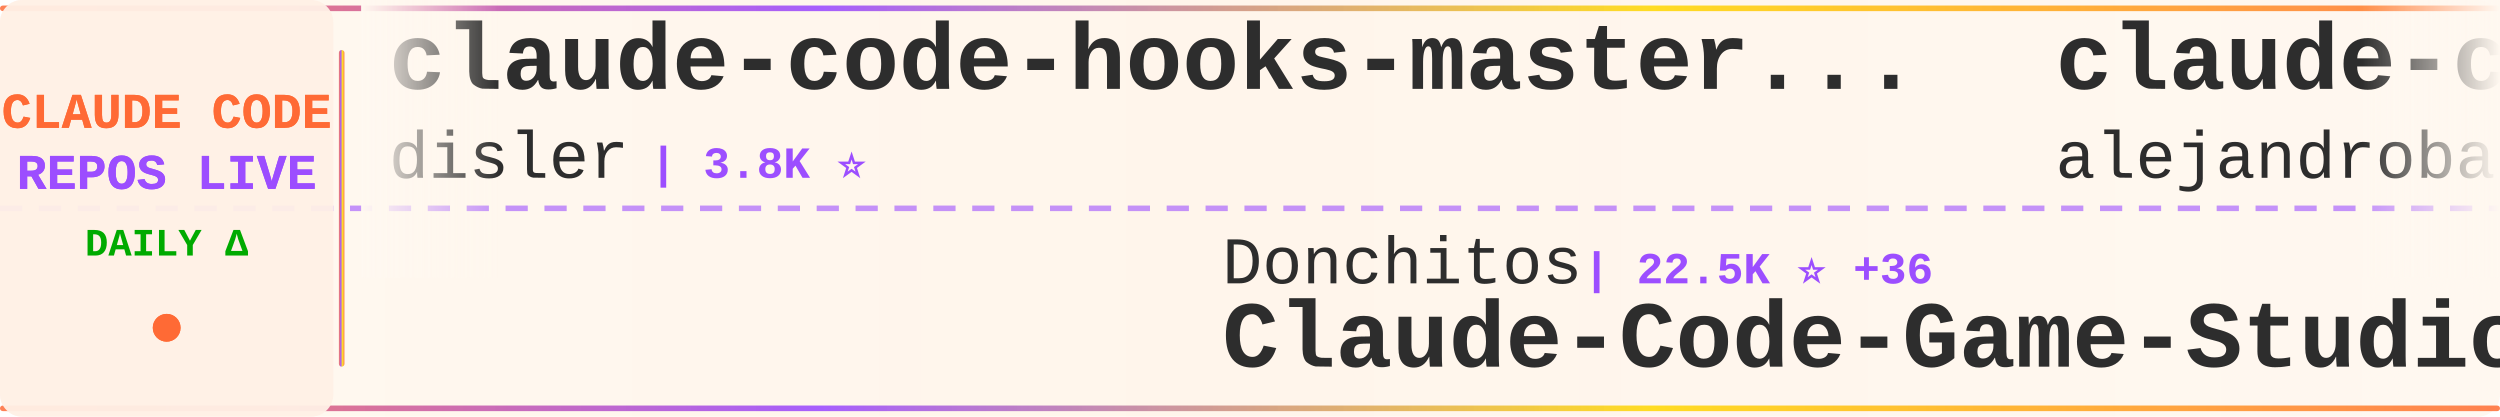
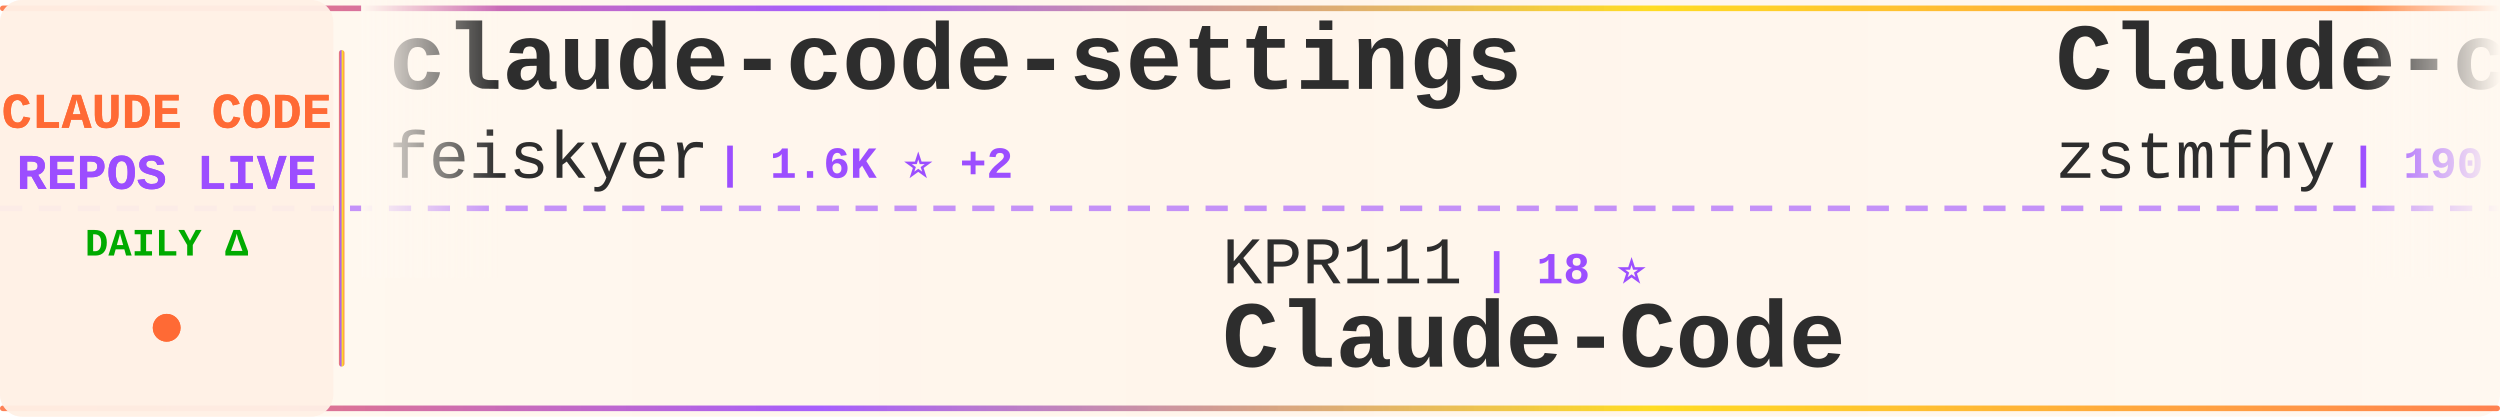
<svg xmlns="http://www.w3.org/2000/svg" width="900" height="150">
  <defs>
    <linearGradient id="tickerBg" x1="0%" y1="0%" x2="100%" y2="0%">
      <stop offset="0%" style="stop-color:#fff8f0;stop-opacity:0.98" />
      <stop offset="50%" style="stop-color:#fff5eb;stop-opacity:1" />
      <stop offset="100%" style="stop-color:#fff8f0;stop-opacity:0.98" />
    </linearGradient>
    <linearGradient id="borderGrad" x1="0%" y1="0%" x2="100%" y2="0%">
      <stop offset="0%" style="stop-color:#FF6B35;stop-opacity:0.85">
        <animate attributeName="stop-opacity" values="0.85;1;0.85" dur="2s" repeatCount="indefinite" />
      </stop>
      <stop offset="33%" style="stop-color:#9C4EFF;stop-opacity:0.9">
        <animate attributeName="stop-opacity" values="0.9;1;0.9" dur="2.2s" repeatCount="indefinite" />
      </stop>
      <stop offset="66%" style="stop-color:#FFD700;stop-opacity:0.85">
        <animate attributeName="stop-opacity" values="0.85;1;0.85" dur="1.8s" repeatCount="indefinite" />
      </stop>
      <stop offset="100%" style="stop-color:#FF6B35;stop-opacity:0.85">
        <animate attributeName="stop-opacity" values="0.85;1;0.85" dur="2s" repeatCount="indefinite" />
      </stop>
    </linearGradient>
    <filter id="textGlow">
      <feGaussianBlur stdDeviation="0.15" result="coloredBlur" />
      <feMerge>
        <feMergeNode in="coloredBlur" />
        <feMergeNode in="SourceGraphic" />
      </feMerge>
    </filter>
    <filter id="metricGlow">
      <feGaussianBlur stdDeviation="0.2" result="coloredBlur" />
      <feMerge>
        <feMergeNode in="coloredBlur" />
        <feMergeNode in="SourceGraphic" />
      </feMerge>
    </filter>
    <linearGradient id="leftFade" x1="0%" y1="0%" x2="100%" y2="0%">
      <stop offset="0%" style="stop-color:#fff8f0;stop-opacity:1" />
      <stop offset="100%" style="stop-color:#fff8f0;stop-opacity:0" />
    </linearGradient>
    <linearGradient id="rightFade" x1="0%" y1="0%" x2="100%" y2="0%">
      <stop offset="0%" style="stop-color:#fff8f0;stop-opacity:0" />
      <stop offset="100%" style="stop-color:#fff8f0;stop-opacity:1" />
    </linearGradient>
  </defs>
  <rect width="900" height="150" fill="url(#tickerBg)" rx="8" />
  <rect x="0" y="2" width="900" height="2" fill="url(#borderGrad)" rx="1" />
  <rect x="0" y="146" width="900" height="2" fill="url(#borderGrad)" rx="1" />
  <line x1="0" y1="75" x2="900" y2="75" stroke="#9C4EFF" stroke-width="2" stroke-dasharray="8 6" opacity="0.6" />
  <rect x="0" y="0" width="120" height="150" fill="#fff0e6" opacity="0.95" rx="8" />
  <text x="60" y="46" font-family="'Courier New', monospace" font-size="18" font-weight="bold" fill="#FF6B35" text-anchor="middle" filter="url(#textGlow)">
    CLAUDE CODE
  </text>
  <text x="60" y="68" font-family="'Courier New', monospace" font-size="18" font-weight="bold" fill="#9C4EFF" text-anchor="middle" filter="url(#textGlow)">
    REPOS LIVE
  </text>
  <text x="60" y="92" font-family="'Courier New', monospace" font-size="14" font-weight="bold" fill="#00aa00" text-anchor="middle">
    DAILY Δ
  </text>
  <circle cx="60" cy="118" r="5" fill="#FF6B35" filter="url(#metricGlow)">
    <animate attributeName="r" values="4;6;4" dur="1.5s" repeatCount="indefinite" />
    <animate attributeName="opacity" values="0.6;1;0.6" dur="1.5s" repeatCount="indefinite" />
  </circle>
  <rect x="122" y="18" width="2" height="114" fill="url(#borderGrad)" rx="1" />
  <clipPath id="tickerClip">
    <rect x="130" y="0" width="770" height="150" />
  </clipPath>
  <g clip-path="url(#tickerClip)">
    <g id="tickerItems">
      <animateTransform attributeName="transform" attributeType="XML" type="translate" from="0 0" to="-3000 0" dur="54s" repeatCount="indefinite" />
      <g transform="translate(0, 0)">
-         <text x="140" y="32" font-family="'Courier New', monospace" font-size="34" font-weight="bold" fill="#2d2d2d">claude-code-hooks-master...</text>
-         <text x="140" y="64" font-family="'Courier New', monospace" font-size="24" font-weight="normal" fill="#2d2d2d" opacity="1.0">disler</text>
-         <text x="234" y="64" font-family="'Courier New', monospace" font-size="16" font-weight="bold" fill="#9C4EFF"> | 3.8K ⭐</text>
+         <text x="140" y="32" font-family="'Courier New', monospace" font-size="34" font-weight="bold" fill="#2d2d2d">claude-code-settings</text>
+         <text x="140" y="64" font-family="'Courier New', monospace" font-size="24" font-weight="normal" fill="#2d2d2d" opacity="1.0">feiskyer</text>
+         <text x="258" y="64" font-family="'Courier New', monospace" font-size="16" font-weight="bold" fill="#9C4EFF"> | 1.6K ⭐ +2</text>
      </g>
      <g transform="translate(300, 0)">
-         <text x="140" y="102" font-family="'Courier New', monospace" font-size="24" font-weight="normal" fill="#2d2d2d" opacity="1.0">Donchitos</text>
-         <text x="270" y="102" font-family="'Courier New', monospace" font-size="16" font-weight="bold" fill="#9C4EFF"> | 22.5K ⭐ +36</text>
-         <text x="140" y="132" font-family="'Courier New', monospace" font-size="34" font-weight="bold" fill="#2d2d2d">Claude-Code-Game-Studios</text>
+         <text x="140" y="102" font-family="'Courier New', monospace" font-size="24" font-weight="normal" fill="#2d2d2d" opacity="1.0">KPR111</text>
+         <text x="234" y="102" font-family="'Courier New', monospace" font-size="16" font-weight="bold" fill="#9C4EFF"> | 18 ⭐</text>
+         <text x="140" y="132" font-family="'Courier New', monospace" font-size="34" font-weight="bold" fill="#2d2d2d">Claude-Code</text>
      </g>
      <g transform="translate(600, 0)">
-         <text x="140" y="32" font-family="'Courier New', monospace" font-size="34" font-weight="bold" fill="#2d2d2d">claude-code-from-source</text>
-         <text x="140" y="64" font-family="'Courier New', monospace" font-size="24" font-weight="normal" fill="#2d2d2d" opacity="1.0">alejandrobalderas</text>
-         <text x="366" y="64" font-family="'Courier New', monospace" font-size="16" font-weight="bold" fill="#9C4EFF"> | 2.4K ⭐ +8</text>
+         <text x="140" y="32" font-family="'Courier New', monospace" font-size="34" font-weight="bold" fill="#2d2d2d">Claude-code</text>
+         <text x="140" y="64" font-family="'Courier New', monospace" font-size="24" font-weight="normal" fill="#2d2d2d" opacity="1.0">zstmfhy</text>
+         <text x="246" y="64" font-family="'Courier New', monospace" font-size="16" font-weight="bold" fill="#9C4EFF"> | 190 ⭐</text>
      </g>
      <g transform="translate(900, 0)">
-         <text x="140" y="102" font-family="'Courier New', monospace" font-size="24" font-weight="normal" fill="#2d2d2d" opacity="1.0">jeremylongshore</text>
-         <text x="342" y="102" font-family="'Courier New', monospace" font-size="16" font-weight="bold" fill="#9C4EFF"> | 2.5K ⭐ +3</text>
-         <text x="140" y="132" font-family="'Courier New', monospace" font-size="34" font-weight="bold" fill="#2d2d2d">claude-code-plugins-plus...</text>
-       </g>
-       <g transform="translate(1200, 0)">
-         <text x="140" y="32" font-family="'Courier New', monospace" font-size="34" font-weight="bold" fill="#2d2d2d">Claude-Code</text>
-         <text x="140" y="64" font-family="'Courier New', monospace" font-size="24" font-weight="normal" fill="#2d2d2d" opacity="1.0">KPR111</text>
-         <text x="234" y="64" font-family="'Courier New', monospace" font-size="16" font-weight="bold" fill="#9C4EFF"> | 18 ⭐</text>
-       </g>
-       <g transform="translate(1500, 0)">
        <text x="140" y="102" font-family="'Courier New', monospace" font-size="24" font-weight="normal" fill="#2d2d2d" opacity="1.0">kodu-ai</text>
        <text x="246" y="102" font-family="'Courier New', monospace" font-size="16" font-weight="bold" fill="#9C4EFF"> | 5.3K ⭐</text>
        <text x="140" y="132" font-family="'Courier New', monospace" font-size="34" font-weight="bold" fill="#2d2d2d">claude-coder</text>
      </g>
+       <g transform="translate(1200, 0)">
+         <text x="140" y="32" font-family="'Courier New', monospace" font-size="34" font-weight="bold" fill="#2d2d2d">claude-code-pm-course</text>
+         <text x="140" y="64" font-family="'Courier New', monospace" font-size="24" font-weight="normal" fill="#2d2d2d" opacity="1.0">carlvellotti</text>
+         <text x="306" y="64" font-family="'Courier New', monospace" font-size="16" font-weight="bold" fill="#9C4EFF"> | 2.1K ⭐ +1</text>
+       </g>
+       <g transform="translate(1500, 0)">
+         <text x="140" y="102" font-family="'Courier New', monospace" font-size="24" font-weight="normal" fill="#2d2d2d" opacity="1.0">digitalsamba</text>
+         <text x="306" y="102" font-family="'Courier New', monospace" font-size="16" font-weight="bold" fill="#9C4EFF"> | 1.6K ⭐ +6</text>
+         <text x="140" y="132" font-family="'Courier New', monospace" font-size="34" font-weight="bold" fill="#2d2d2d">claude-code-video-toolki...</text>
+       </g>
      <g transform="translate(1800, 0)">
-         <text x="140" y="32" font-family="'Courier New', monospace" font-size="34" font-weight="bold" fill="#2d2d2d">Claude-Code-Workflow</text>
-         <text x="140" y="64" font-family="'Courier New', monospace" font-size="24" font-weight="normal" fill="#2d2d2d" opacity="1.0">catlog22</text>
-         <text x="258" y="64" font-family="'Courier New', monospace" font-size="16" font-weight="bold" fill="#9C4EFF"> | 2.1K ⭐ +1</text>
+         <text x="140" y="32" font-family="'Courier New', monospace" font-size="34" font-weight="bold" fill="#2d2d2d">pi-vs-claude-code</text>
+         <text x="140" y="64" font-family="'Courier New', monospace" font-size="24" font-weight="normal" fill="#2d2d2d" opacity="1.0">disler</text>
+         <text x="234" y="64" font-family="'Courier New', monospace" font-size="16" font-weight="bold" fill="#9C4EFF"> | 1.4K ⭐ +2</text>
      </g>
      <g transform="translate(2100, 0)">
-         <text x="140" y="102" font-family="'Courier New', monospace" font-size="24" font-weight="normal" fill="#2d2d2d" opacity="1.0">OrcaWhisper</text>
-         <text x="294" y="102" font-family="'Courier New', monospace" font-size="16" font-weight="bold" fill="#9C4EFF"> | 80 ⭐</text>
+         <text x="140" y="102" font-family="'Courier New', monospace" font-size="24" font-weight="normal" fill="#2d2d2d" opacity="1.0">anthropics</text>
+         <text x="282" y="102" font-family="'Courier New', monospace" font-size="16" font-weight="bold" fill="#9C4EFF"> | 890 ⭐ +1</text>
+         <text x="140" y="132" font-family="'Courier New', monospace" font-size="34" font-weight="bold" fill="#2d2d2d">claude-code-base-action</text>
+       </g>
+       <g transform="translate(2400, 0)">
+         <text x="140" y="32" font-family="'Courier New', monospace" font-size="34" font-weight="bold" fill="#2d2d2d">Claude-code</text>
+         <text x="140" y="64" font-family="'Courier New', monospace" font-size="24" font-weight="normal" fill="#2d2d2d" opacity="1.0">fazxes</text>
+         <text x="234" y="64" font-family="'Courier New', monospace" font-size="16" font-weight="bold" fill="#9C4EFF"> | 223 ⭐</text>
+       </g>
+       <g transform="translate(2700, 0)">
+         <text x="140" y="102" font-family="'Courier New', monospace" font-size="24" font-weight="normal" fill="#2d2d2d" opacity="1.0">davila7</text>
+         <text x="246" y="102" font-family="'Courier New', monospace" font-size="16" font-weight="bold" fill="#9C4EFF"> | 28.4K ⭐ +27</text>
+         <text x="140" y="132" font-family="'Courier New', monospace" font-size="34" font-weight="bold" fill="#2d2d2d">claude-code-templates</text>
+       </g>
+       <g transform="translate(3000, 0)">
+         <text x="140" y="32" font-family="'Courier New', monospace" font-size="34" font-weight="bold" fill="#2d2d2d">claude-code-settings</text>
+         <text x="140" y="64" font-family="'Courier New', monospace" font-size="24" font-weight="normal" fill="#2d2d2d" opacity="1.0">feiskyer</text>
+         <text x="258" y="64" font-family="'Courier New', monospace" font-size="16" font-weight="bold" fill="#9C4EFF"> | 1.6K ⭐ +2</text>
+       </g>
+       <g transform="translate(3300, 0)">
+         <text x="140" y="102" font-family="'Courier New', monospace" font-size="24" font-weight="normal" fill="#2d2d2d" opacity="1.0">KPR111</text>
+         <text x="234" y="102" font-family="'Courier New', monospace" font-size="16" font-weight="bold" fill="#9C4EFF"> | 18 ⭐</text>
        <text x="140" y="132" font-family="'Courier New', monospace" font-size="34" font-weight="bold" fill="#2d2d2d">Claude-Code</text>
      </g>
-       <g transform="translate(2400, 0)">
-         <text x="140" y="32" font-family="'Courier New', monospace" font-size="34" font-weight="bold" fill="#2d2d2d">claude-code-analysis</text>
-         <text x="140" y="64" font-family="'Courier New', monospace" font-size="24" font-weight="normal" fill="#2d2d2d" opacity="1.0">liuup</text>
-         <text x="222" y="64" font-family="'Courier New', monospace" font-size="16" font-weight="bold" fill="#9C4EFF"> | 3.4K ⭐ +13</text>
-       </g>
-       <g transform="translate(2700, 0)">
-         <text x="140" y="102" font-family="'Courier New', monospace" font-size="24" font-weight="normal" fill="#2d2d2d" opacity="1.0">pengchengneo</text>
-         <text x="306" y="102" font-family="'Courier New', monospace" font-size="16" font-weight="bold" fill="#9C4EFF"> | 1.6K ⭐ +2</text>
-         <text x="140" y="132" font-family="'Courier New', monospace" font-size="34" font-weight="bold" fill="#2d2d2d">Claude-Code</text>
-       </g>
-       <g transform="translate(3000, 0)">
-         <text x="140" y="32" font-family="'Courier New', monospace" font-size="34" font-weight="bold" fill="#2d2d2d">claude-code-hooks-master...</text>
-         <text x="140" y="64" font-family="'Courier New', monospace" font-size="24" font-weight="normal" fill="#2d2d2d" opacity="1.0">disler</text>
-         <text x="234" y="64" font-family="'Courier New', monospace" font-size="16" font-weight="bold" fill="#9C4EFF"> | 3.8K ⭐</text>
-       </g>
-       <g transform="translate(3300, 0)">
-         <text x="140" y="102" font-family="'Courier New', monospace" font-size="24" font-weight="normal" fill="#2d2d2d" opacity="1.0">Donchitos</text>
-         <text x="270" y="102" font-family="'Courier New', monospace" font-size="16" font-weight="bold" fill="#9C4EFF"> | 22.5K ⭐ +36</text>
-         <text x="140" y="132" font-family="'Courier New', monospace" font-size="34" font-weight="bold" fill="#2d2d2d">Claude-Code-Game-Studios</text>
-       </g>
      <g transform="translate(3600, 0)">
-         <text x="140" y="32" font-family="'Courier New', monospace" font-size="34" font-weight="bold" fill="#2d2d2d">claude-code-from-source</text>
-         <text x="140" y="64" font-family="'Courier New', monospace" font-size="24" font-weight="normal" fill="#2d2d2d" opacity="1.0">alejandrobalderas</text>
-         <text x="366" y="64" font-family="'Courier New', monospace" font-size="16" font-weight="bold" fill="#9C4EFF"> | 2.4K ⭐ +8</text>
+         <text x="140" y="32" font-family="'Courier New', monospace" font-size="34" font-weight="bold" fill="#2d2d2d">Claude-code</text>
+         <text x="140" y="64" font-family="'Courier New', monospace" font-size="24" font-weight="normal" fill="#2d2d2d" opacity="1.0">zstmfhy</text>
+         <text x="246" y="64" font-family="'Courier New', monospace" font-size="16" font-weight="bold" fill="#9C4EFF"> | 190 ⭐</text>
      </g>
      <g transform="translate(3900, 0)">
-         <text x="140" y="102" font-family="'Courier New', monospace" font-size="24" font-weight="normal" fill="#2d2d2d" opacity="1.0">jeremylongshore</text>
-         <text x="342" y="102" font-family="'Courier New', monospace" font-size="16" font-weight="bold" fill="#9C4EFF"> | 2.5K ⭐ +3</text>
-         <text x="140" y="132" font-family="'Courier New', monospace" font-size="34" font-weight="bold" fill="#2d2d2d">claude-code-plugins-plus...</text>
+         <text x="140" y="102" font-family="'Courier New', monospace" font-size="24" font-weight="normal" fill="#2d2d2d" opacity="1.0">kodu-ai</text>
+         <text x="246" y="102" font-family="'Courier New', monospace" font-size="16" font-weight="bold" fill="#9C4EFF"> | 5.3K ⭐</text>
+         <text x="140" y="132" font-family="'Courier New', monospace" font-size="34" font-weight="bold" fill="#2d2d2d">claude-coder</text>
      </g>
    </g>
  </g>
  <rect x="130" y="0" width="50" height="100" fill="url(#leftFade)" />
  <rect x="850" y="0" width="50" height="100" fill="url(#rightFade)" />
</svg>
